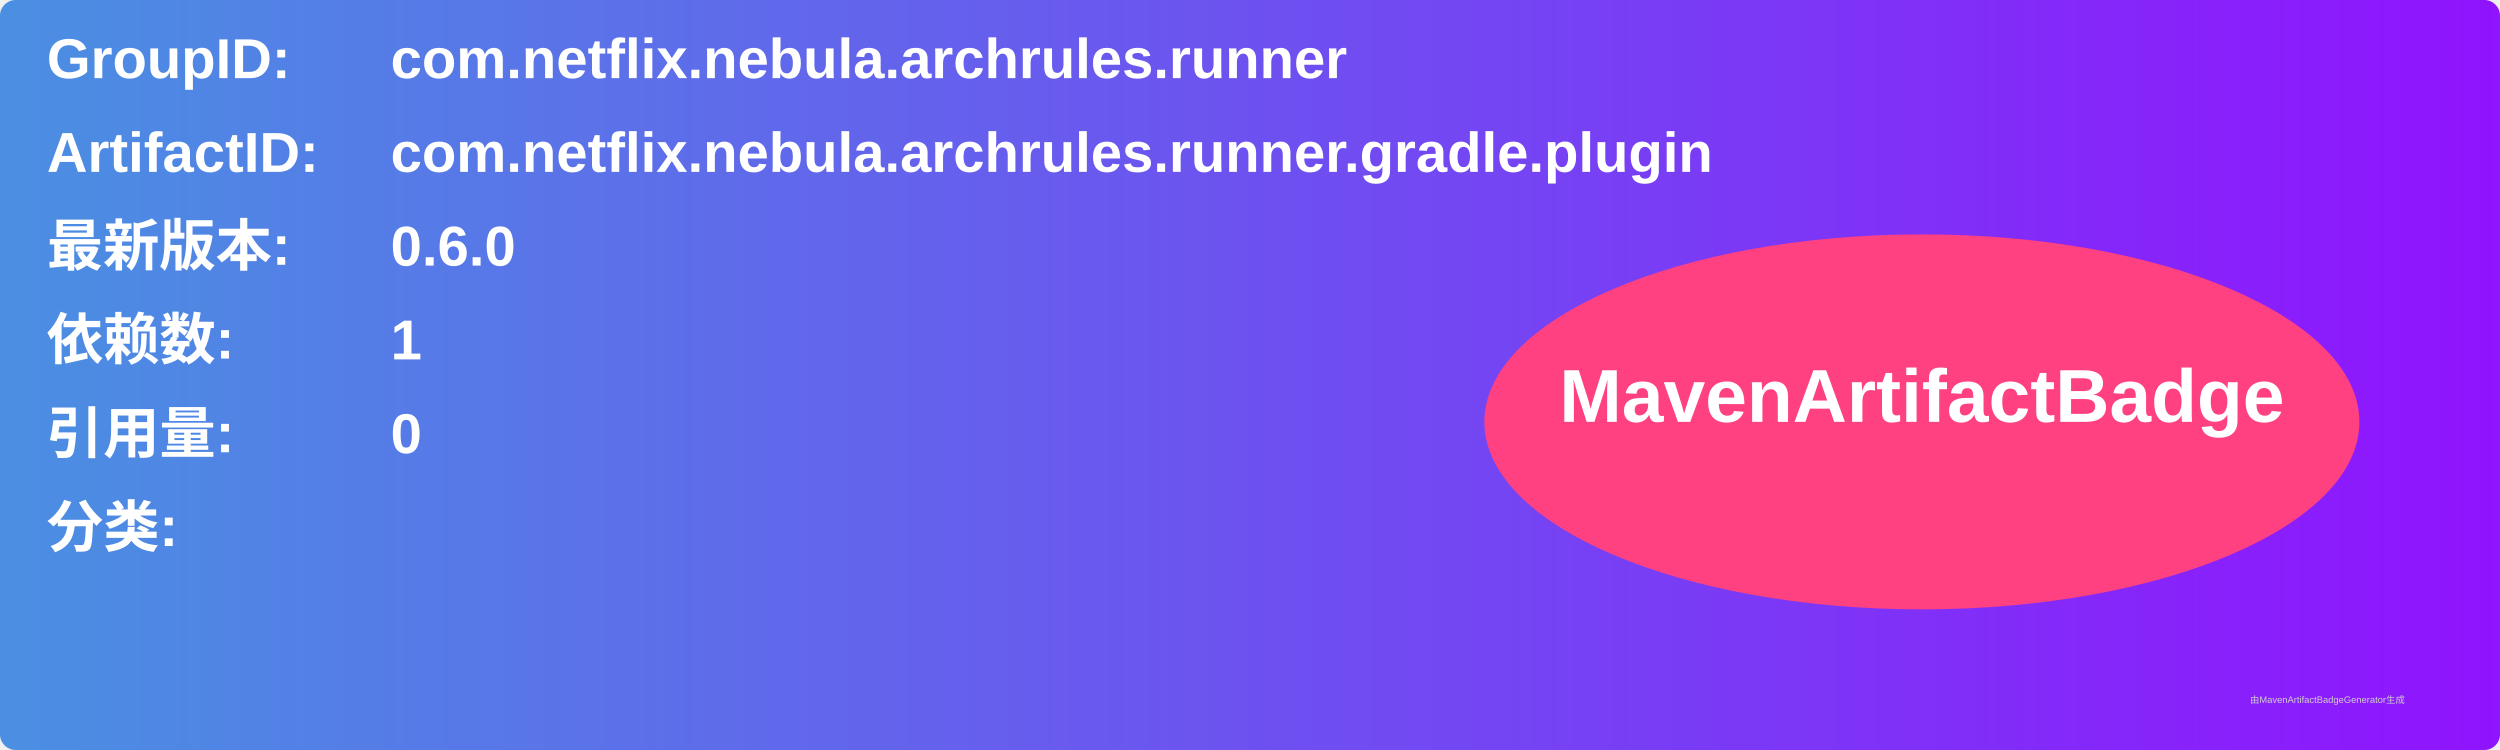
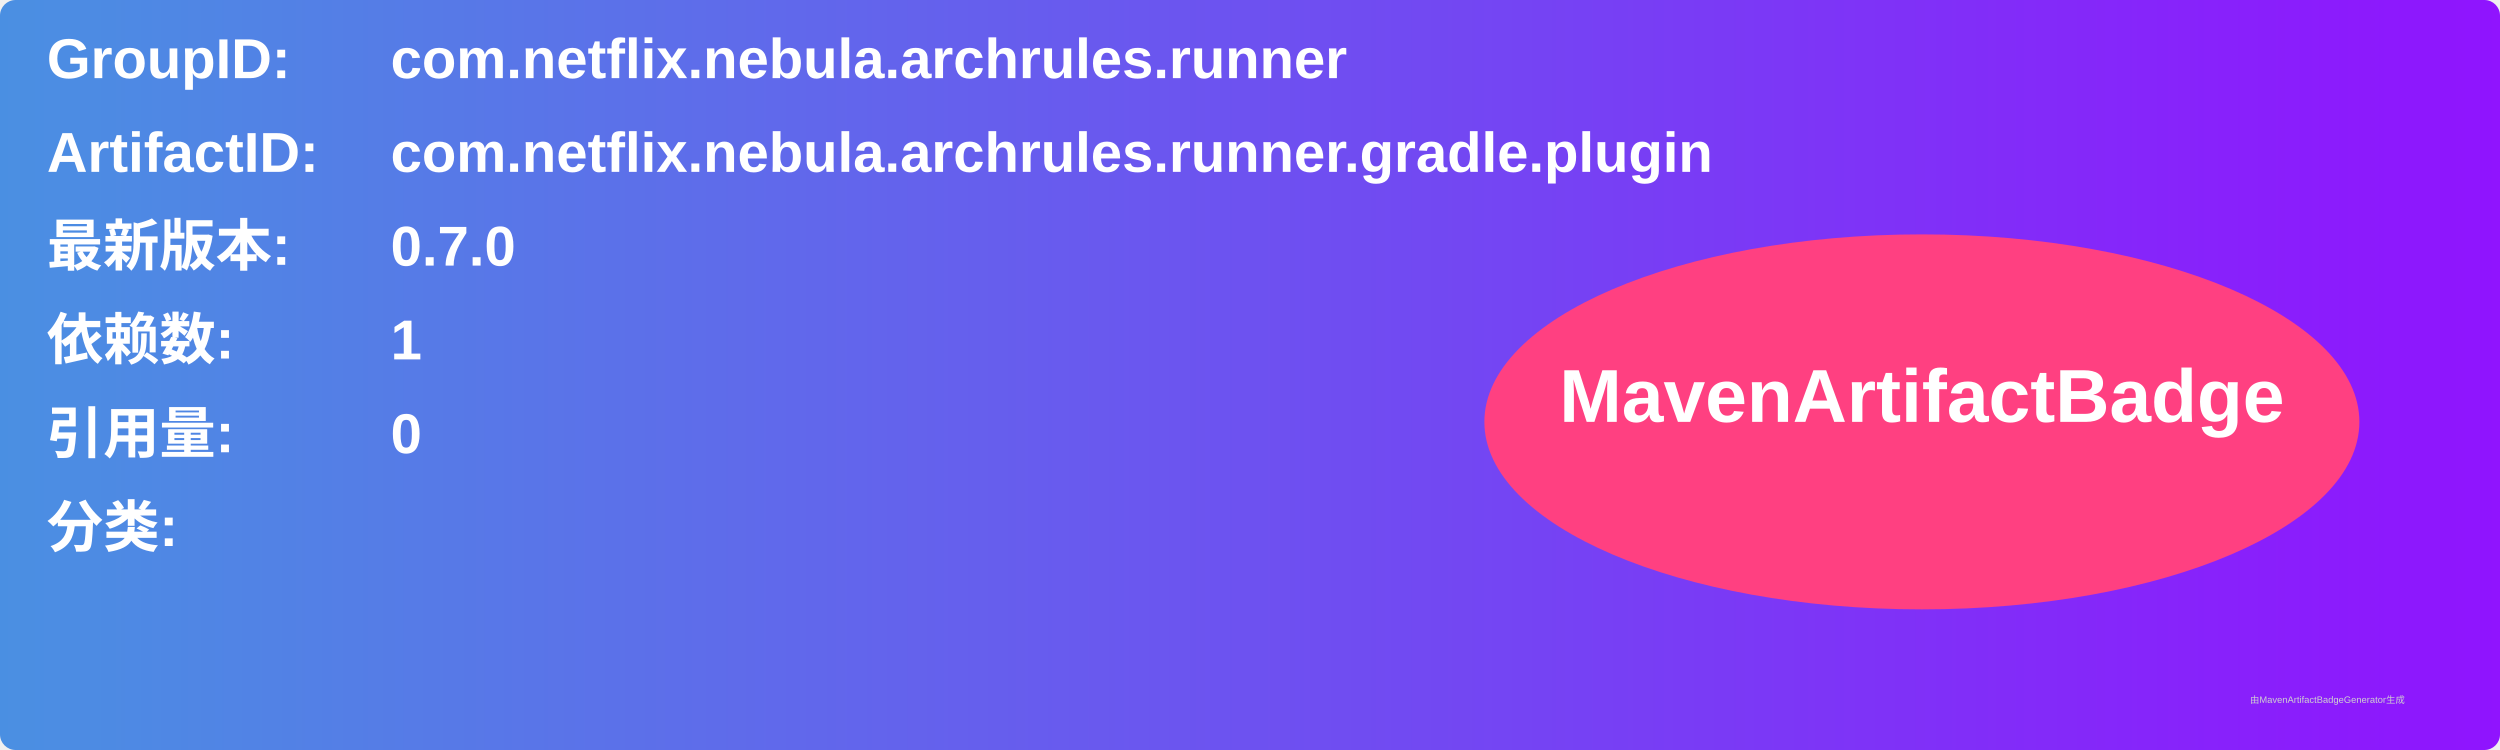
<svg xmlns="http://www.w3.org/2000/svg" width="800" height="240" viewBox="0 0 800 240">
  <linearGradient id="grad" x1="0%" y1="0%" x2="100%" y2="0%">
    <stop offset="0%" stop-color="#4a90e2" />
    <stop offset="100%" stop-color="#9013fe" />
  </linearGradient>
  <rect width="100%" height="100%" rx="5" ry="5" fill="url(#grad)" />
  <g transform="translate(15, 15)">
    <text x="0" y="10" font-family="Arial" font-size="18" fill="white" font-weight="bold" width="260">GroupID:</text>
    <text x="110" y="10" font-family="Arial" font-size="18" fill="white" font-weight="bold" width="460">com.netflix.nebula.archrules.runner</text>
    <text x="0" y="40" font-family="Arial" font-size="18" fill="white" font-weight="bold" width="260">ArtifactID:</text>
    <text x="110" y="40" font-family="Arial" font-size="18" fill="white" font-weight="bold" width="460">com.netflix.nebula.archrules.runner.gradle.plugin</text>
    <text x="0" y="70" font-family="Arial" font-size="18" fill="white" font-weight="bold">最新版本:</text>
    <text x="110" y="70" font-family="Arial" font-size="18" fill="white" font-weight="bold">
-       <tspan font-weight="bold">0.6.0</tspan>
+       <tspan font-weight="bold">0.7.0</tspan>
    </text>
    <text x="0" y="100" font-family="Arial" font-size="18" fill="white" font-weight="bold">依赖数: </text>
    <text x="110" y="100" font-family="Arial" font-size="18" fill="white">
      <tspan font-weight="bold">1</tspan>
    </text>
    <text x="0" y="130" font-family="Arial" font-size="18" fill="white" font-weight="bold">引用量: </text>
    <text x="110" y="130" font-family="Arial" font-size="18" fill="white">
      <tspan font-weight="bold">0</tspan>
    </text>
    <text x="0" y="160" font-family="Arial" font-size="18" fill="white" font-weight="bold">分类:</text>
    <text x="10" y="190" font-family="Arial" font-size="10" fill="white">
      <tspan font-weight="bold" />
    </text>
    <ellipse cx="600" cy="120" rx="140" ry="60" fill="#ff4081" />
    <text x="600" y="120" text-anchor="middle" font-family="Arial" font-size="24" fill="white" font-weight="bold">MavenArtifactBadge</text>
  </g>
  <text x="720" y="225" font-family="Arial" font-size="3" fill="#d0d0d0">由MavenArtifactBadgeGenerator生成</text>
</svg>
